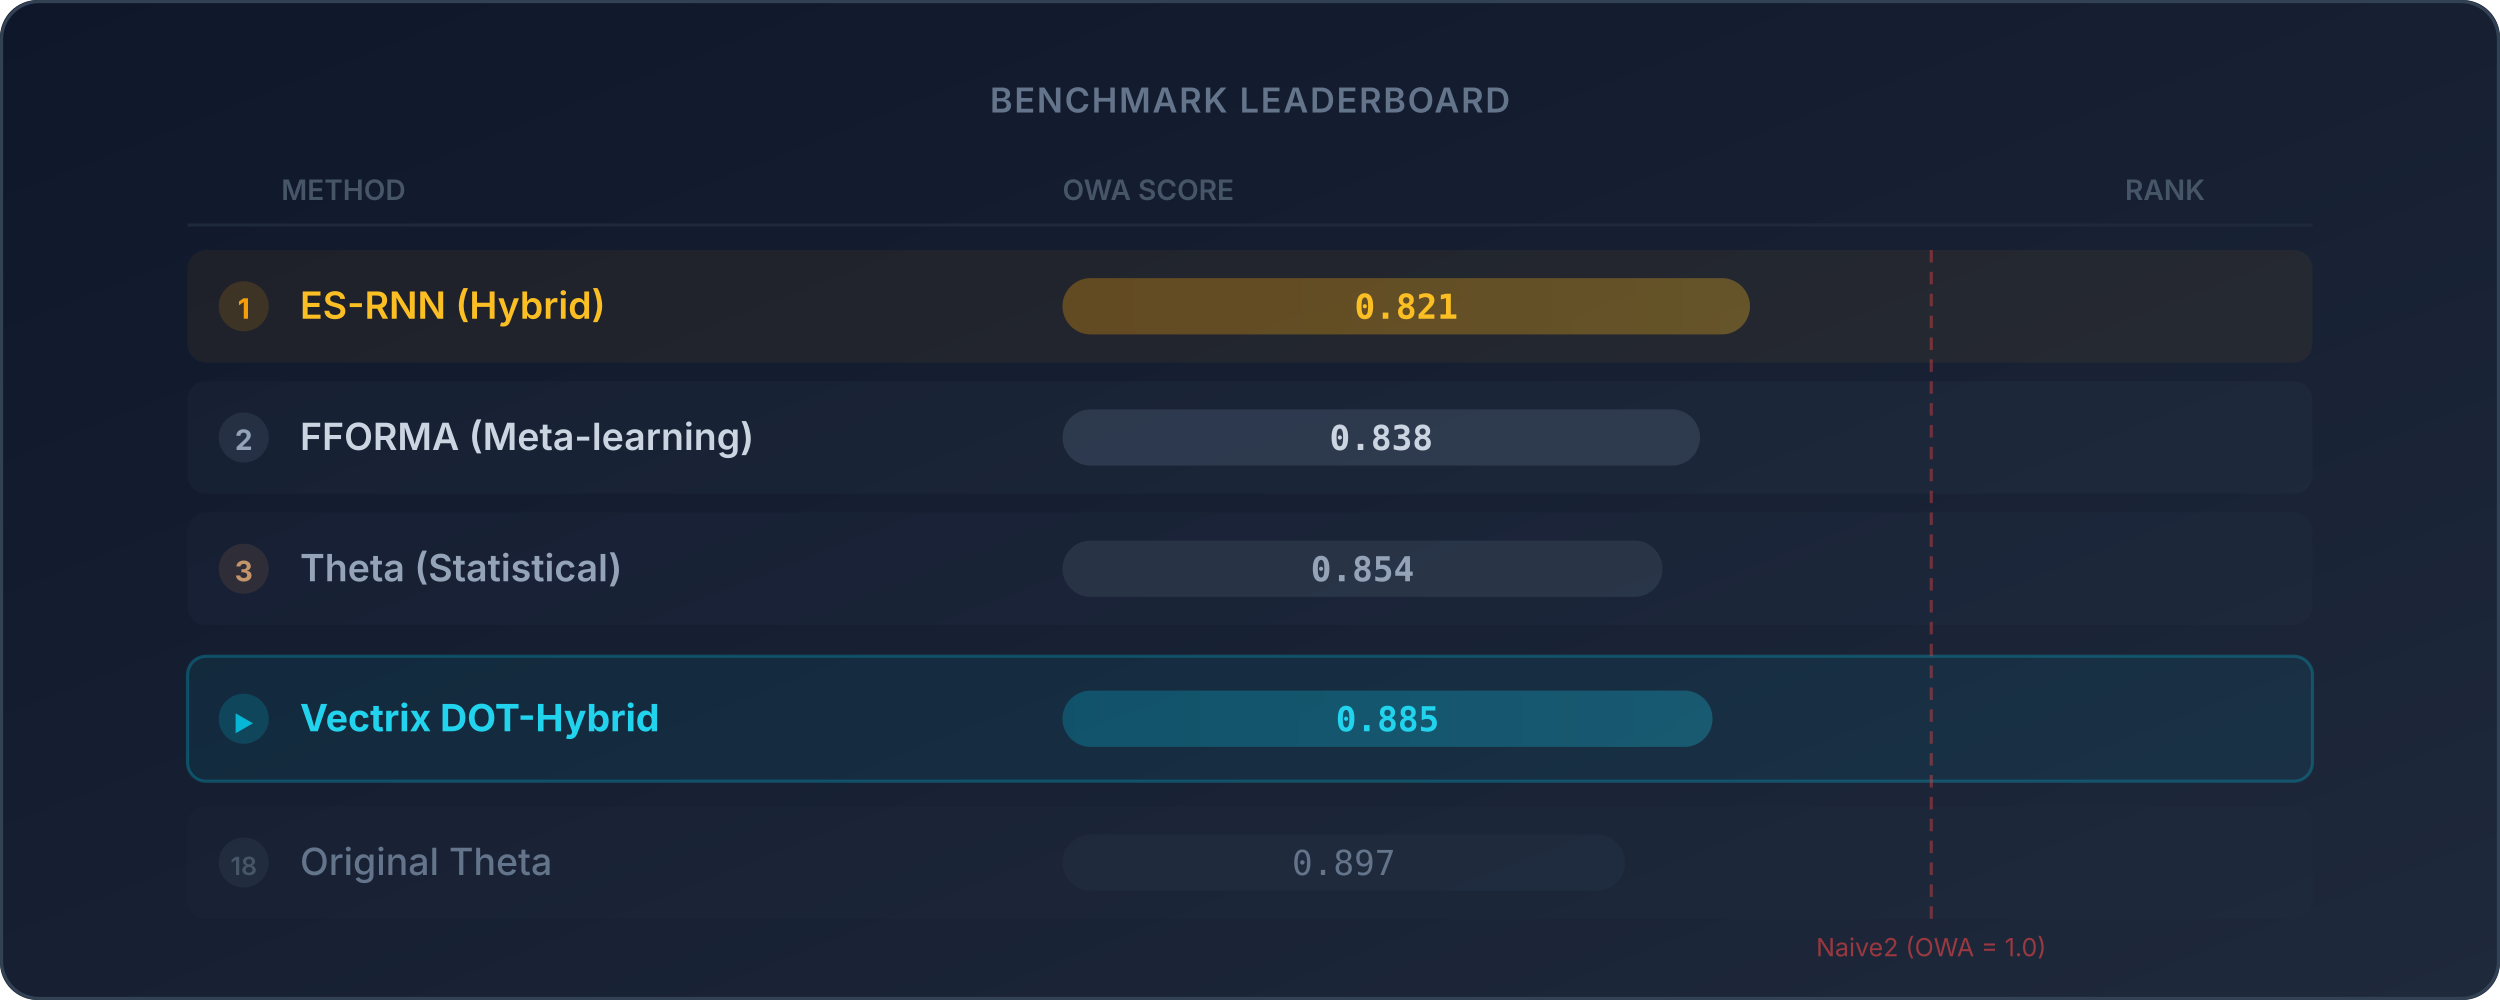
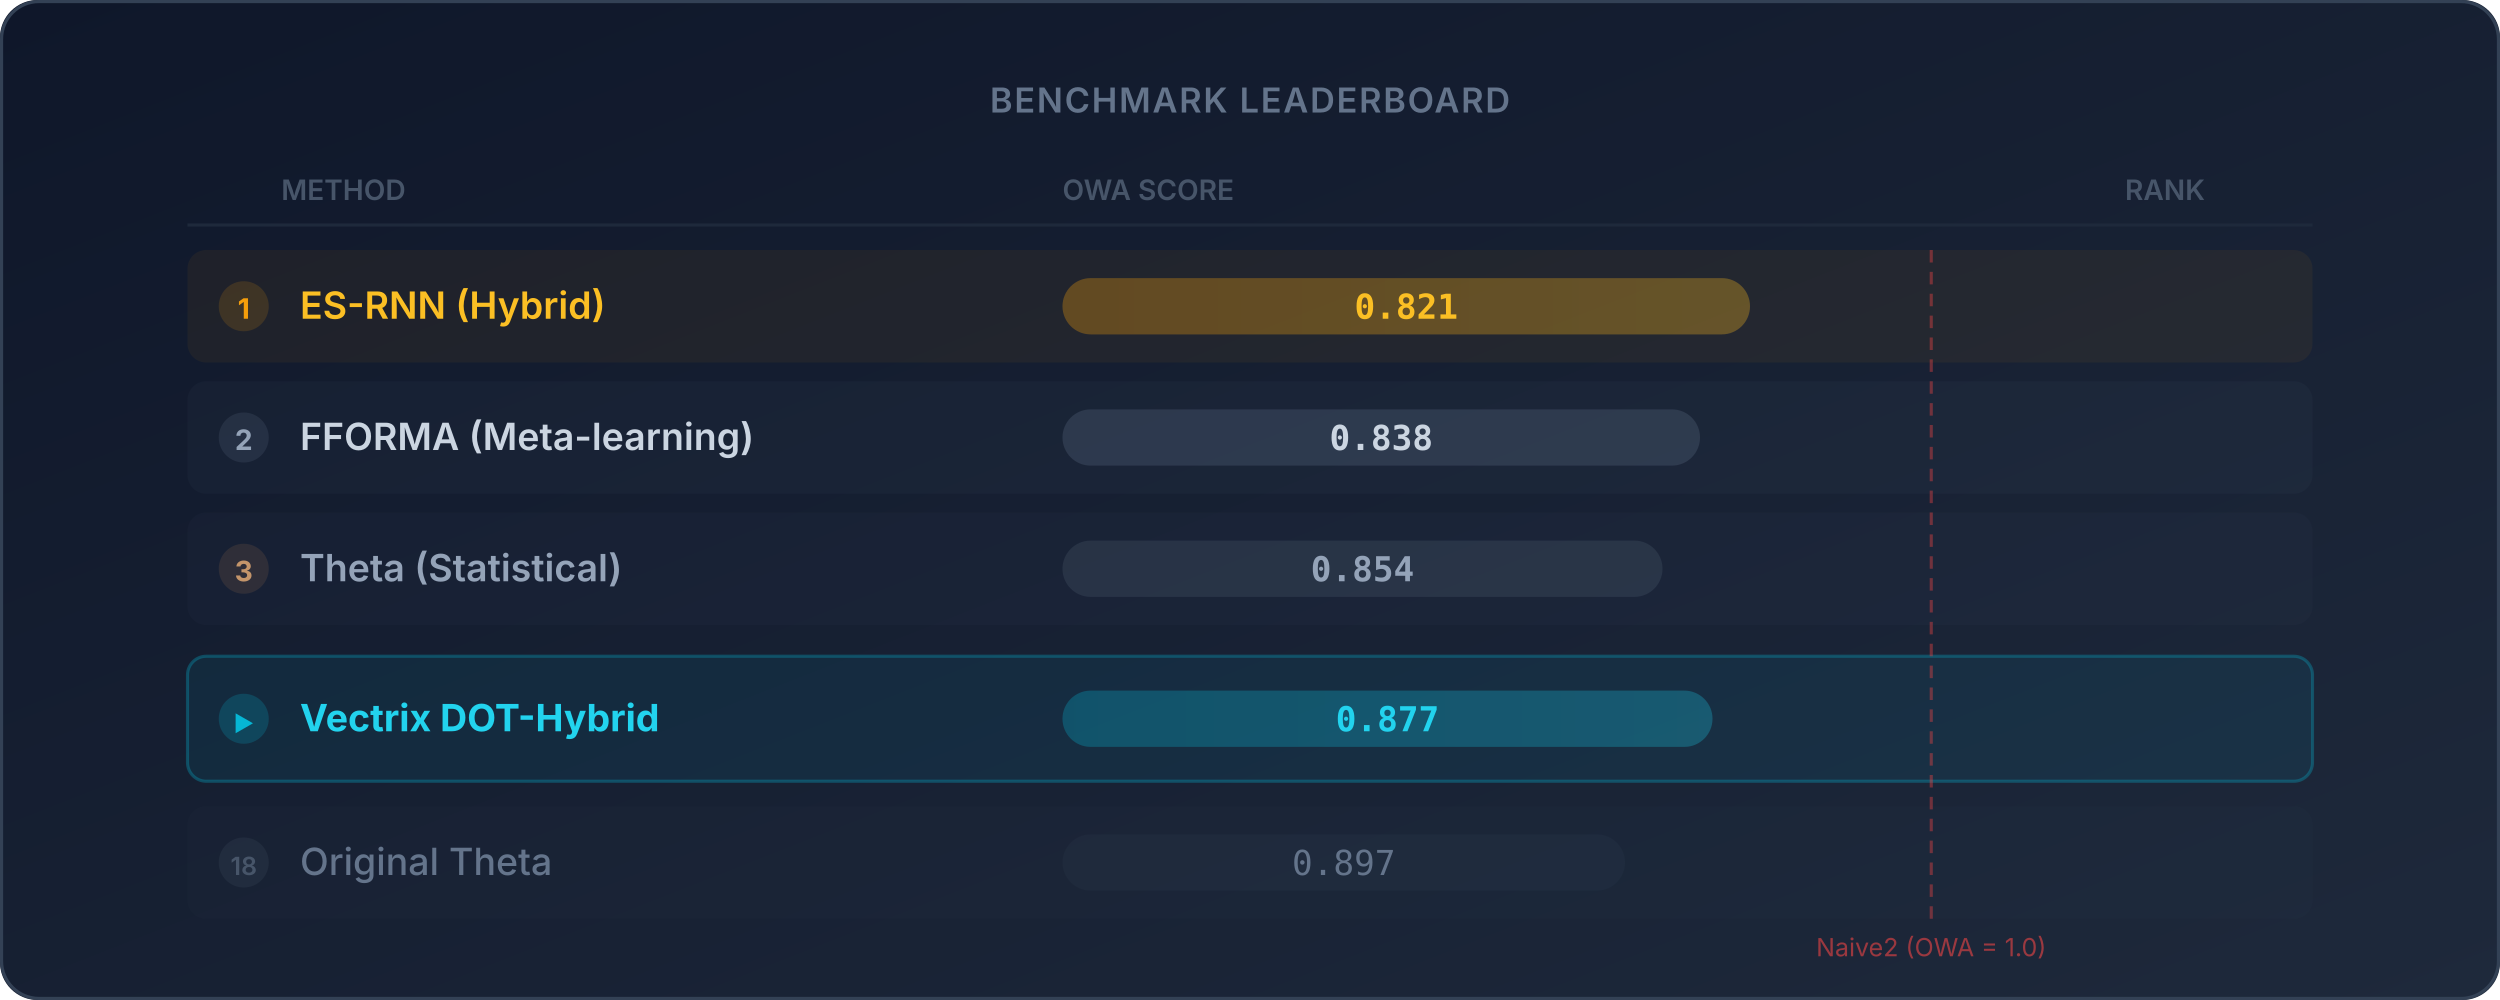
<svg xmlns="http://www.w3.org/2000/svg" viewBox="0 0 800 320" width="800" height="320" fill="none">
  <defs>
    <linearGradient id="bhbg" x1="0" y1="0" x2="1" y2="1">
      <stop offset="0%" stop-color="#0f172a" />
      <stop offset="100%" stop-color="#1e293b" />
    </linearGradient>
    <linearGradient id="bhcyan" x1="0" y1="0" x2="1" y2="0">
      <stop offset="0%" stop-color="#06b6d4" />
      <stop offset="100%" stop-color="#22d3ee" />
    </linearGradient>
    <linearGradient id="bhgreen" x1="0" y1="0" x2="1" y2="0">
      <stop offset="0%" stop-color="#10b981" />
      <stop offset="100%" stop-color="#34d399" />
    </linearGradient>
    <linearGradient id="bhamber" x1="0" y1="0" x2="1" y2="0">
      <stop offset="0%" stop-color="#f59e0b" />
      <stop offset="100%" stop-color="#fbbf24" />
    </linearGradient>
    <linearGradient id="bhred" x1="0" y1="0" x2="1" y2="0">
      <stop offset="0%" stop-color="#ef4444" />
      <stop offset="100%" stop-color="#f87171" />
    </linearGradient>
  </defs>
  <rect width="800" height="320" rx="12" fill="url(#bhbg)" />
  <rect x="0.5" y="0.5" width="799" height="319" rx="12" stroke="#334155" stroke-width="1" fill="none" />
  <text x="400" y="36" text-anchor="middle" font-family="Inter, system-ui, sans-serif" font-size="11" font-weight="600" fill="#64748b" letter-spacing="0.05em">BENCHMARK LEADERBOARD</text>
  <text x="90" y="64" font-family="Inter, system-ui, sans-serif" font-size="9" font-weight="600" fill="#475569">METHOD</text>
  <text x="340" y="64" font-family="Inter, system-ui, sans-serif" font-size="9" font-weight="600" fill="#475569">OWA SCORE</text>
  <text x="680" y="64" font-family="Inter, system-ui, sans-serif" font-size="9" font-weight="600" fill="#475569">RANK</text>
  <line x1="60" y1="72" x2="740" y2="72" stroke="#1e293b" stroke-width="1" />
  <rect x="60" y="80" width="680" height="36" rx="6" fill="rgba(245,158,11,0.06)" />
  <circle cx="78" cy="98" r="8" fill="rgba(245,158,11,0.15)" />
  <text x="78" y="102" text-anchor="middle" font-family="Inter, system-ui, sans-serif" font-size="9" font-weight="700" fill="#f59e0b">1</text>
  <text x="96" y="102" font-family="Inter, system-ui, sans-serif" font-size="12" font-weight="600" fill="#fbbf24">ES-RNN (Hybrid)</text>
  <rect x="340" y="89" width="220" height="18" rx="9" fill="rgba(245,158,11,0.08)" />
  <rect x="340" y="89" width="220" height="18" rx="9" fill="url(#bhamber)" opacity="0.25" />
  <text x="450" y="102" text-anchor="middle" font-family="JetBrains Mono, monospace" font-size="11" font-weight="700" fill="#fbbf24">0.821</text>
  <rect x="60" y="122" width="680" height="36" rx="6" fill="rgba(148,163,184,0.04)" />
  <circle cx="78" cy="140" r="8" fill="rgba(148,163,184,0.12)" />
  <text x="78" y="144" text-anchor="middle" font-family="Inter, system-ui, sans-serif" font-size="9" font-weight="700" fill="#94a3b8">2</text>
  <text x="96" y="144" font-family="Inter, system-ui, sans-serif" font-size="12" font-weight="600" fill="#cbd5e1">FFORMA (Meta-learning)</text>
  <rect x="340" y="131" width="204" height="18" rx="9" fill="rgba(148,163,184,0.06)" />
  <rect x="340" y="131" width="204" height="18" rx="9" fill="rgba(148,163,184,0.12)" />
  <text x="442" y="144" text-anchor="middle" font-family="JetBrains Mono, monospace" font-size="11" font-weight="600" fill="#cbd5e1">0.838</text>
  <rect x="60" y="164" width="680" height="36" rx="6" fill="rgba(148,163,184,0.03)" />
  <circle cx="78" cy="182" r="8" fill="rgba(180,130,80,0.15)" />
  <text x="78" y="186" text-anchor="middle" font-family="Inter, system-ui, sans-serif" font-size="9" font-weight="700" fill="#c4956a">3</text>
  <text x="96" y="186" font-family="Inter, system-ui, sans-serif" font-size="12" font-weight="600" fill="#94a3b8">Theta (Statistical)</text>
  <rect x="340" y="173" width="192" height="18" rx="9" fill="rgba(148,163,184,0.05)" />
  <rect x="340" y="173" width="192" height="18" rx="9" fill="rgba(148,163,184,0.08)" />
  <text x="436" y="186" text-anchor="middle" font-family="JetBrains Mono, monospace" font-size="11" font-weight="600" fill="#94a3b8">0.854</text>
  <rect x="60" y="210" width="680" height="40" rx="6" fill="rgba(6,182,212,0.08)" stroke="rgba(6,182,212,0.3)" stroke-width="1" />
  <circle cx="78" cy="230" r="8" fill="rgba(6,182,212,0.2)" />
  <text x="78" y="234" text-anchor="middle" font-family="Inter, system-ui, sans-serif" font-size="7" font-weight="700" fill="#06b6d4">▶</text>
  <text x="96" y="234" font-family="Inter, system-ui, sans-serif" font-size="12" font-weight="700" fill="#22d3ee">Vectrix DOT-Hybrid</text>
  <rect x="340" y="221" width="208" height="18" rx="9" fill="rgba(6,182,212,0.1)" />
  <rect x="340" y="221" width="208" height="18" rx="9" fill="url(#bhcyan)" opacity="0.2" />
-   <text x="444" y="234" text-anchor="middle" font-family="JetBrains Mono, monospace" font-size="11" font-weight="700" fill="#22d3ee">0.885</text>
+   <text x="444" y="234" text-anchor="middle" font-family="JetBrains Mono, monospace" font-size="11" font-weight="700" fill="#22d3ee">0.877</text>
  <rect x="60" y="258" width="680" height="36" rx="6" fill="rgba(148,163,184,0.02)" />
  <circle cx="78" cy="276" r="8" fill="rgba(148,163,184,0.08)" />
  <text x="78" y="280" text-anchor="middle" font-family="Inter, system-ui, sans-serif" font-size="8" font-weight="600" fill="#475569">18</text>
  <text x="96" y="280" font-family="Inter, system-ui, sans-serif" font-size="12" font-weight="500" fill="#64748b">Original Theta</text>
  <rect x="340" y="267" width="180" height="18" rx="9" fill="rgba(148,163,184,0.04)" />
  <text x="430" y="280" text-anchor="middle" font-family="JetBrains Mono, monospace" font-size="11" font-weight="500" fill="#64748b">0.897</text>
  <line x1="618" y1="80" x2="618" y2="296" stroke="#ef4444" stroke-width="1" stroke-dasharray="4,3" opacity="0.4" />
  <text x="618" y="306" text-anchor="middle" font-family="Inter, system-ui, sans-serif" font-size="8" fill="#ef4444" opacity="0.6">Naive2 (OWA = 1.0)</text>
</svg>
